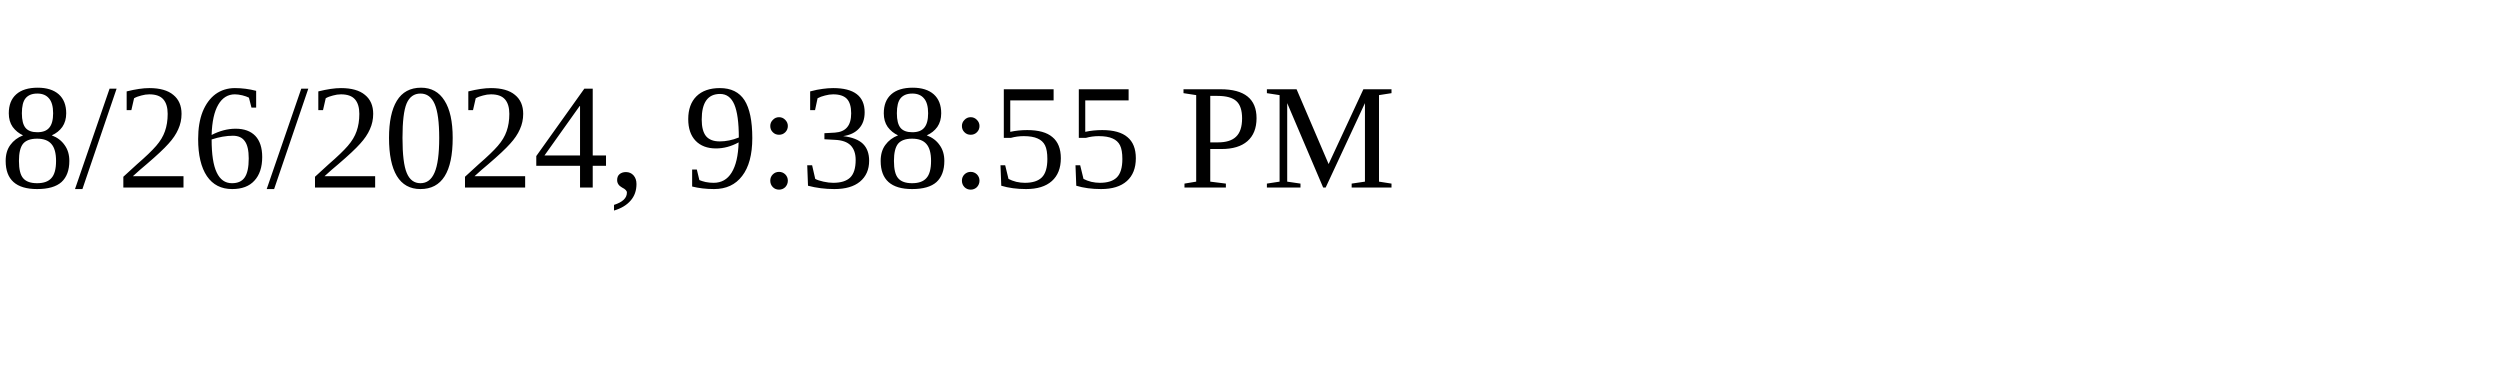
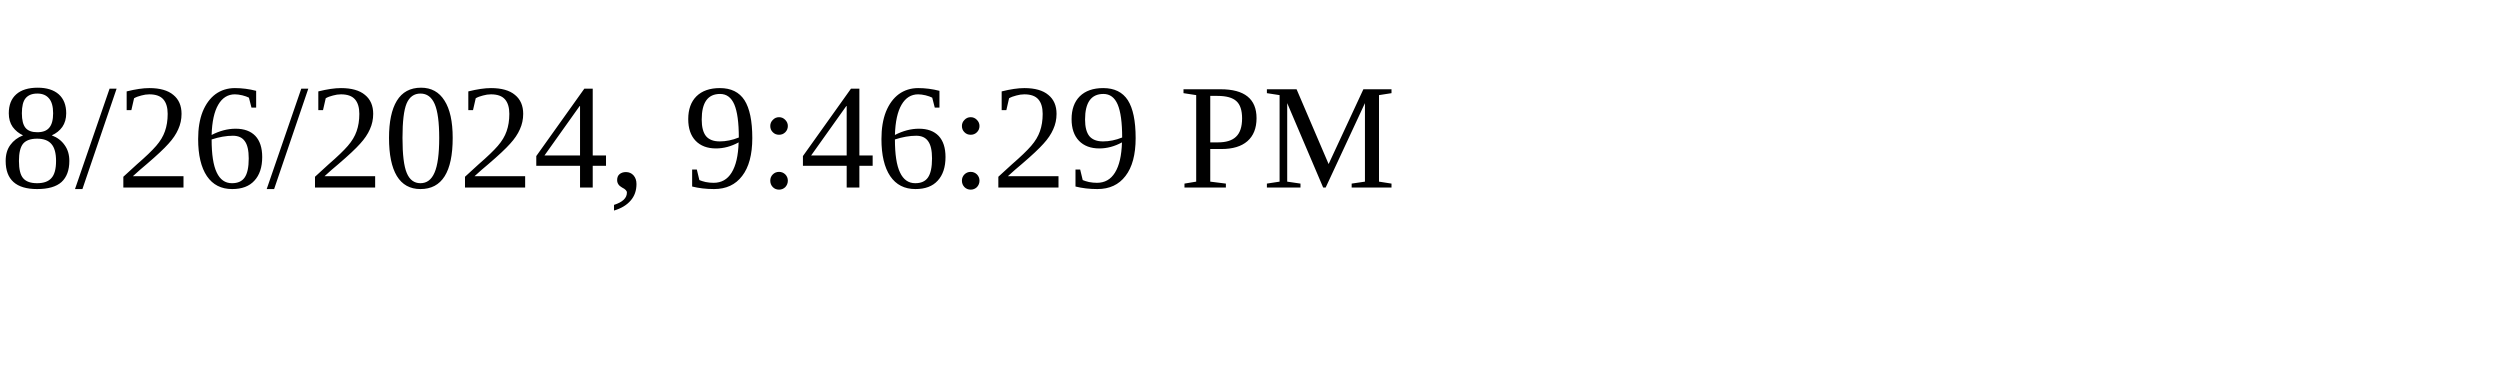
<svg xmlns="http://www.w3.org/2000/svg" height="30" width="200">
-   <text x="0" y="15">8/26/2024, 9:38:55 PM</text>
+   <text x="0" y="15">8/26/2024, 9:46:29 PM</text>
</svg>
